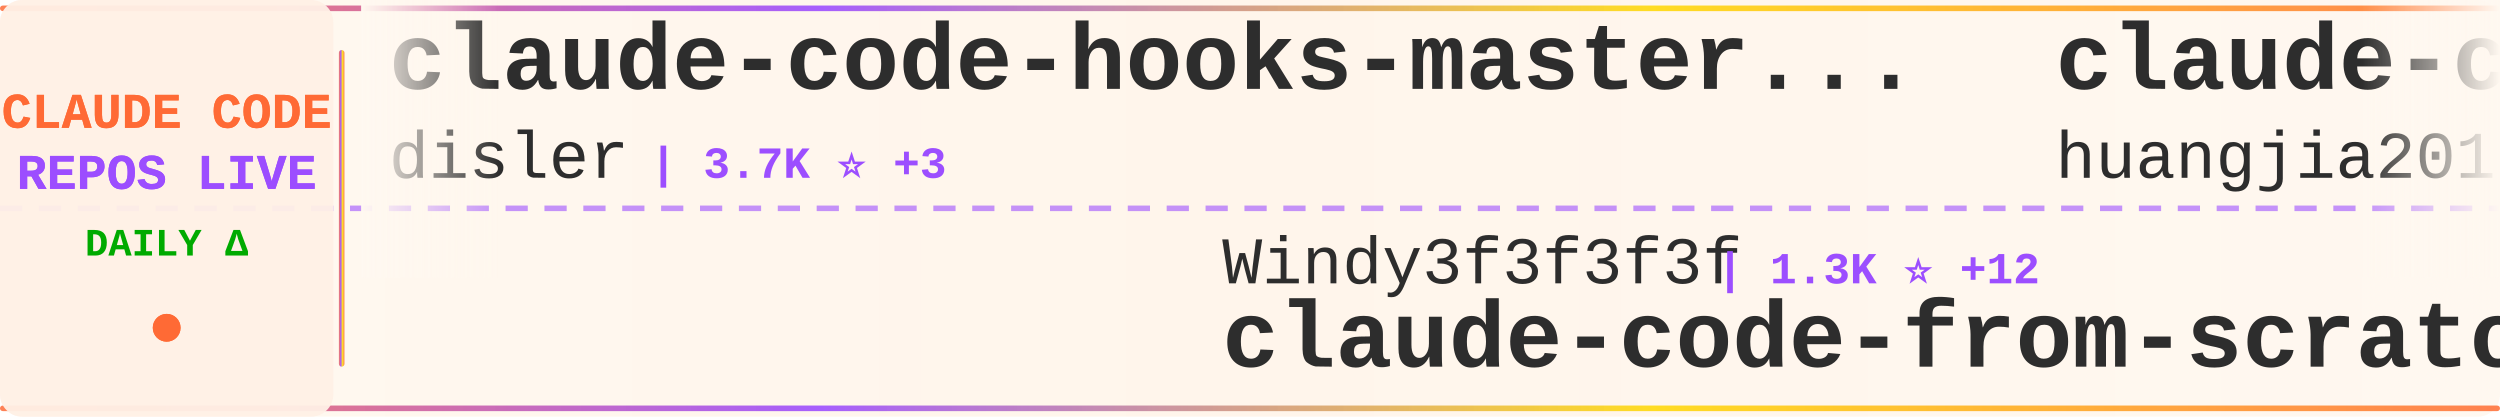
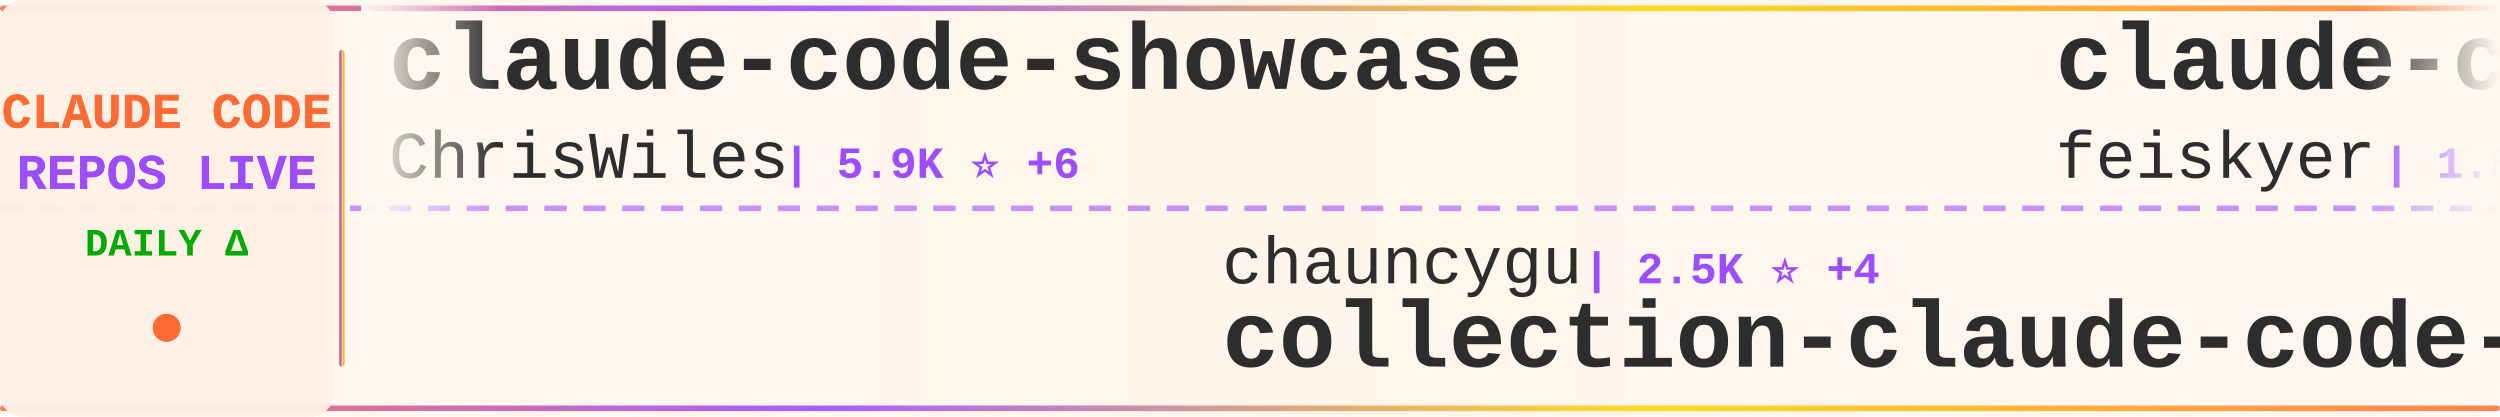
<svg xmlns="http://www.w3.org/2000/svg" width="900" height="150">
  <defs>
    <linearGradient id="tickerBg" x1="0%" y1="0%" x2="100%" y2="0%">
      <stop offset="0%" style="stop-color:#fff8f0;stop-opacity:0.98" />
      <stop offset="50%" style="stop-color:#fff5eb;stop-opacity:1" />
      <stop offset="100%" style="stop-color:#fff8f0;stop-opacity:0.98" />
    </linearGradient>
    <linearGradient id="borderGrad" x1="0%" y1="0%" x2="100%" y2="0%">
      <stop offset="0%" style="stop-color:#FF6B35;stop-opacity:0.85">
        <animate attributeName="stop-opacity" values="0.85;1;0.85" dur="2s" repeatCount="indefinite" />
      </stop>
      <stop offset="33%" style="stop-color:#9C4EFF;stop-opacity:0.9">
        <animate attributeName="stop-opacity" values="0.9;1;0.9" dur="2.2s" repeatCount="indefinite" />
      </stop>
      <stop offset="66%" style="stop-color:#FFD700;stop-opacity:0.85">
        <animate attributeName="stop-opacity" values="0.85;1;0.85" dur="1.8s" repeatCount="indefinite" />
      </stop>
      <stop offset="100%" style="stop-color:#FF6B35;stop-opacity:0.85">
        <animate attributeName="stop-opacity" values="0.85;1;0.85" dur="2s" repeatCount="indefinite" />
      </stop>
    </linearGradient>
    <filter id="textGlow">
      <feGaussianBlur stdDeviation="0.15" result="coloredBlur" />
      <feMerge>
        <feMergeNode in="coloredBlur" />
        <feMergeNode in="SourceGraphic" />
      </feMerge>
    </filter>
    <filter id="metricGlow">
      <feGaussianBlur stdDeviation="0.2" result="coloredBlur" />
      <feMerge>
        <feMergeNode in="coloredBlur" />
        <feMergeNode in="SourceGraphic" />
      </feMerge>
    </filter>
    <linearGradient id="leftFade" x1="0%" y1="0%" x2="100%" y2="0%">
      <stop offset="0%" style="stop-color:#fff8f0;stop-opacity:1" />
      <stop offset="100%" style="stop-color:#fff8f0;stop-opacity:0" />
    </linearGradient>
    <linearGradient id="rightFade" x1="0%" y1="0%" x2="100%" y2="0%">
      <stop offset="0%" style="stop-color:#fff8f0;stop-opacity:0" />
      <stop offset="100%" style="stop-color:#fff8f0;stop-opacity:1" />
    </linearGradient>
  </defs>
  <rect width="900" height="150" fill="url(#tickerBg)" rx="8" />
  <rect x="0" y="2" width="900" height="2" fill="url(#borderGrad)" rx="1" />
  <rect x="0" y="146" width="900" height="2" fill="url(#borderGrad)" rx="1" />
  <line x1="0" y1="75" x2="900" y2="75" stroke="#9C4EFF" stroke-width="2" stroke-dasharray="8 6" opacity="0.6" />
  <rect x="0" y="0" width="120" height="150" fill="#fff0e6" opacity="0.95" rx="8" />
  <text x="60" y="46" font-family="'Courier New', monospace" font-size="18" font-weight="bold" fill="#FF6B35" text-anchor="middle" filter="url(#textGlow)">
    CLAUDE CODE
  </text>
  <text x="60" y="68" font-family="'Courier New', monospace" font-size="18" font-weight="bold" fill="#9C4EFF" text-anchor="middle" filter="url(#textGlow)">
    REPOS LIVE
  </text>
  <text x="60" y="92" font-family="'Courier New', monospace" font-size="14" font-weight="bold" fill="#00aa00" text-anchor="middle">
    DAILY Δ
  </text>
  <circle cx="60" cy="118" r="5" fill="#FF6B35" filter="url(#metricGlow)">
    <animate attributeName="r" values="4;6;4" dur="1.5s" repeatCount="indefinite" />
    <animate attributeName="opacity" values="0.6;1;0.6" dur="1.5s" repeatCount="indefinite" />
  </circle>
  <rect x="122" y="18" width="2" height="114" fill="url(#borderGrad)" rx="1" />
  <clipPath id="tickerClip">
    <rect x="130" y="0" width="770" height="150" />
  </clipPath>
  <g clip-path="url(#tickerClip)">
    <g id="tickerItems">
      <animateTransform attributeName="transform" attributeType="XML" type="translate" from="0 0" to="-3000 0" dur="54s" repeatCount="indefinite" />
      <g transform="translate(0, 0)">
-         <text x="140" y="32" font-family="'Courier New', monospace" font-size="34" font-weight="bold" fill="#2d2d2d">claude-code-hooks-master...</text>
-         <text x="140" y="64" font-family="'Courier New', monospace" font-size="24" font-weight="normal" fill="#2d2d2d" opacity="1.0">disler</text>
-         <text x="234" y="64" font-family="'Courier New', monospace" font-size="16" font-weight="bold" fill="#9C4EFF"> | 3.7K ⭐ +3</text>
+         <text x="140" y="32" font-family="'Courier New', monospace" font-size="34" font-weight="bold" fill="#2d2d2d">claude-code-showcase</text>
+         <text x="140" y="64" font-family="'Courier New', monospace" font-size="24" font-weight="normal" fill="#2d2d2d" opacity="1.0">ChrisWiles</text>
+         <text x="282" y="64" font-family="'Courier New', monospace" font-size="16" font-weight="bold" fill="#9C4EFF"> | 5.9K ⭐ +6</text>
      </g>
      <g transform="translate(300, 0)">
-         <text x="140" y="102" font-family="'Courier New', monospace" font-size="24" font-weight="normal" fill="#2d2d2d" opacity="1.0">Windy3f3f3f3f</text>
-         <text x="318" y="102" font-family="'Courier New', monospace" font-size="16" font-weight="bold" fill="#9C4EFF"> | 1.3K ⭐ +12</text>
-         <text x="140" y="132" font-family="'Courier New', monospace" font-size="34" font-weight="bold" fill="#2d2d2d">claude-code-from-scratch</text>
+         <text x="140" y="102" font-family="'Courier New', monospace" font-size="24" font-weight="normal" fill="#2d2d2d" opacity="1.0">chauncygu</text>
+         <text x="270" y="102" font-family="'Courier New', monospace" font-size="16" font-weight="bold" fill="#9C4EFF"> | 2.5K ⭐ +4</text>
+         <text x="140" y="132" font-family="'Courier New', monospace" font-size="34" font-weight="bold" fill="#2d2d2d">collection-claude-code-s...</text>
      </g>
      <g transform="translate(600, 0)">
-         <text x="140" y="32" font-family="'Courier New', monospace" font-size="34" font-weight="bold" fill="#2d2d2d">claude-code-engineering</text>
-         <text x="140" y="64" font-family="'Courier New', monospace" font-size="24" font-weight="normal" fill="#2d2d2d" opacity="1.0">huangjia2019</text>
-         <text x="306" y="64" font-family="'Courier New', monospace" font-size="16" font-weight="bold" fill="#9C4EFF"> | 728 ⭐ +13</text>
+         <text x="140" y="32" font-family="'Courier New', monospace" font-size="34" font-weight="bold" fill="#2d2d2d">claude-code-settings</text>
+         <text x="140" y="64" font-family="'Courier New', monospace" font-size="24" font-weight="normal" fill="#2d2d2d" opacity="1.0">feiskyer</text>
+         <text x="258" y="64" font-family="'Courier New', monospace" font-size="16" font-weight="bold" fill="#9C4EFF"> | 1.5K ⭐ +2</text>
      </g>
      <g transform="translate(900, 0)">
-         <text x="140" y="102" font-family="'Courier New', monospace" font-size="24" font-weight="normal" fill="#2d2d2d" opacity="1.0">anthropics</text>
-         <text x="282" y="102" font-family="'Courier New', monospace" font-size="16" font-weight="bold" fill="#9C4EFF"> | 142.6K ⭐ +791</text>
-         <text x="140" y="132" font-family="'Courier New', monospace" font-size="34" font-weight="bold" fill="#2d2d2d">skills</text>
+         <text x="140" y="102" font-family="'Courier New', monospace" font-size="24" font-weight="normal" fill="#2d2d2d" opacity="1.0">shareAI-lab</text>
+         <text x="294" y="102" font-family="'Courier New', monospace" font-size="16" font-weight="bold" fill="#9C4EFF"> | 63.3K ⭐ +251</text>
+         <text x="140" y="132" font-family="'Courier New', monospace" font-size="34" font-weight="bold" fill="#2d2d2d">learn-claude-code</text>
      </g>
      <g transform="translate(1200, 0)">
-         <text x="140" y="32" font-family="'Courier New', monospace" font-size="34" font-weight="bold" fill="#2d2d2d">claude-code-prompts</text>
-         <text x="140" y="64" font-family="'Courier New', monospace" font-size="24" font-weight="normal" fill="#2d2d2d" opacity="1.0">repowise-dev</text>
-         <text x="306" y="64" font-family="'Courier New', monospace" font-size="16" font-weight="bold" fill="#9C4EFF"> | 1.1K ⭐ +2</text>
+         <text x="140" y="32" font-family="'Courier New', monospace" font-size="34" font-weight="bold" fill="#2d2d2d">Claude-code</text>
+         <text x="140" y="64" font-family="'Courier New', monospace" font-size="24" font-weight="normal" fill="#2d2d2d" opacity="1.0">fazxes</text>
+         <text x="234" y="64" font-family="'Courier New', monospace" font-size="16" font-weight="bold" fill="#9C4EFF"> | 217 ⭐ +1</text>
      </g>
      <g transform="translate(1500, 0)">
-         <text x="140" y="102" font-family="'Courier New', monospace" font-size="24" font-weight="normal" fill="#2d2d2d" opacity="1.0">lorryjovens-hub</text>
-         <text x="342" y="102" font-family="'Courier New', monospace" font-size="16" font-weight="bold" fill="#9C4EFF"> | 1.6K ⭐ +3</text>
-         <text x="140" y="132" font-family="'Courier New', monospace" font-size="34" font-weight="bold" fill="#2d2d2d">claude-code-rust</text>
+         <text x="140" y="102" font-family="'Courier New', monospace" font-size="24" font-weight="normal" fill="#2d2d2d" opacity="1.0">sickn33</text>
+         <text x="246" y="102" font-family="'Courier New', monospace" font-size="16" font-weight="bold" fill="#9C4EFF"> | 39.0K ⭐ +117</text>
+         <text x="140" y="132" font-family="'Courier New', monospace" font-size="34" font-weight="bold" fill="#2d2d2d">antigravity-awesome-skil...</text>
      </g>
      <g transform="translate(1800, 0)">
-         <text x="140" y="32" font-family="'Courier New', monospace" font-size="34" font-weight="bold" fill="#2d2d2d">Claude-Code-Workflow</text>
-         <text x="140" y="64" font-family="'Courier New', monospace" font-size="24" font-weight="normal" fill="#2d2d2d" opacity="1.0">catlog22</text>
-         <text x="258" y="64" font-family="'Courier New', monospace" font-size="16" font-weight="bold" fill="#9C4EFF"> | 2.1K ⭐ +2</text>
+         <text x="140" y="32" font-family="'Courier New', monospace" font-size="34" font-weight="bold" fill="#2d2d2d">awesome-claude-code-suba...</text>
+         <text x="140" y="64" font-family="'Courier New', monospace" font-size="24" font-weight="normal" fill="#2d2d2d" opacity="1.0">VoltAgent</text>
+         <text x="270" y="64" font-family="'Courier New', monospace" font-size="16" font-weight="bold" fill="#9C4EFF"> | 20.8K ⭐ +99</text>
      </g>
      <g transform="translate(2100, 0)">
-         <text x="140" y="102" font-family="'Courier New', monospace" font-size="24" font-weight="normal" fill="#2d2d2d" opacity="1.0">Yuyz0112</text>
-         <text x="258" y="102" font-family="'Courier New', monospace" font-size="16" font-weight="bold" fill="#9C4EFF"> | 2.4K ⭐</text>
-         <text x="140" y="132" font-family="'Courier New', monospace" font-size="34" font-weight="bold" fill="#2d2d2d">claude-code-reverse</text>
+         <text x="140" y="102" font-family="'Courier New', monospace" font-size="24" font-weight="normal" fill="#2d2d2d" opacity="1.0">AprilNEA</text>
+         <text x="258" y="102" font-family="'Courier New', monospace" font-size="16" font-weight="bold" fill="#9C4EFF"> | 384 ⭐</text>
+         <text x="140" y="132" font-family="'Courier New', monospace" font-size="34" font-weight="bold" fill="#2d2d2d">claude-code-source</text>
      </g>
      <g transform="translate(2400, 0)">
-         <text x="140" y="32" font-family="'Courier New', monospace" font-size="34" font-weight="bold" fill="#2d2d2d">claude-code-workflows</text>
-         <text x="140" y="64" font-family="'Courier New', monospace" font-size="24" font-weight="normal" fill="#2d2d2d" opacity="1.0">OneRedOak</text>
-         <text x="270" y="64" font-family="'Courier New', monospace" font-size="16" font-weight="bold" fill="#9C4EFF"> | 3.8K ⭐</text>
+         <text x="140" y="32" font-family="'Courier New', monospace" font-size="34" font-weight="bold" fill="#2d2d2d">Open-ClaudeCode</text>
+         <text x="140" y="64" font-family="'Courier New', monospace" font-size="24" font-weight="normal" fill="#2d2d2d" opacity="1.0">LING71671</text>
+         <text x="270" y="64" font-family="'Courier New', monospace" font-size="16" font-weight="bold" fill="#9C4EFF"> | 868 ⭐ +2</text>
      </g>
      <g transform="translate(2700, 0)">
-         <text x="140" y="102" font-family="'Courier New', monospace" font-size="24" font-weight="normal" fill="#2d2d2d" opacity="1.0">Windy3f3f3f3f</text>
-         <text x="318" y="102" font-family="'Courier New', monospace" font-size="16" font-weight="bold" fill="#9C4EFF"> | 2.5K ⭐ +11</text>
-         <text x="140" y="132" font-family="'Courier New', monospace" font-size="34" font-weight="bold" fill="#2d2d2d">how-claude-code-works</text>
+         <text x="140" y="102" font-family="'Courier New', monospace" font-size="24" font-weight="normal" fill="#2d2d2d" opacity="1.0">pedrohcgs</text>
+         <text x="270" y="102" font-family="'Courier New', monospace" font-size="16" font-weight="bold" fill="#9C4EFF"> | 1.2K ⭐ +5</text>
+         <text x="140" y="132" font-family="'Courier New', monospace" font-size="34" font-weight="bold" fill="#2d2d2d">claude-code-my-workflow</text>
      </g>
      <g transform="translate(3000, 0)">
-         <text x="140" y="32" font-family="'Courier New', monospace" font-size="34" font-weight="bold" fill="#2d2d2d">claude-code-hooks-master...</text>
-         <text x="140" y="64" font-family="'Courier New', monospace" font-size="24" font-weight="normal" fill="#2d2d2d" opacity="1.0">disler</text>
-         <text x="234" y="64" font-family="'Courier New', monospace" font-size="16" font-weight="bold" fill="#9C4EFF"> | 3.7K ⭐ +3</text>
+         <text x="140" y="32" font-family="'Courier New', monospace" font-size="34" font-weight="bold" fill="#2d2d2d">claude-code-showcase</text>
+         <text x="140" y="64" font-family="'Courier New', monospace" font-size="24" font-weight="normal" fill="#2d2d2d" opacity="1.0">ChrisWiles</text>
+         <text x="282" y="64" font-family="'Courier New', monospace" font-size="16" font-weight="bold" fill="#9C4EFF"> | 5.9K ⭐ +6</text>
      </g>
      <g transform="translate(3300, 0)">
-         <text x="140" y="102" font-family="'Courier New', monospace" font-size="24" font-weight="normal" fill="#2d2d2d" opacity="1.0">Windy3f3f3f3f</text>
-         <text x="318" y="102" font-family="'Courier New', monospace" font-size="16" font-weight="bold" fill="#9C4EFF"> | 1.3K ⭐ +12</text>
-         <text x="140" y="132" font-family="'Courier New', monospace" font-size="34" font-weight="bold" fill="#2d2d2d">claude-code-from-scratch</text>
+         <text x="140" y="102" font-family="'Courier New', monospace" font-size="24" font-weight="normal" fill="#2d2d2d" opacity="1.0">chauncygu</text>
+         <text x="270" y="102" font-family="'Courier New', monospace" font-size="16" font-weight="bold" fill="#9C4EFF"> | 2.5K ⭐ +4</text>
+         <text x="140" y="132" font-family="'Courier New', monospace" font-size="34" font-weight="bold" fill="#2d2d2d">collection-claude-code-s...</text>
      </g>
      <g transform="translate(3600, 0)">
-         <text x="140" y="32" font-family="'Courier New', monospace" font-size="34" font-weight="bold" fill="#2d2d2d">claude-code-engineering</text>
-         <text x="140" y="64" font-family="'Courier New', monospace" font-size="24" font-weight="normal" fill="#2d2d2d" opacity="1.0">huangjia2019</text>
-         <text x="306" y="64" font-family="'Courier New', monospace" font-size="16" font-weight="bold" fill="#9C4EFF"> | 728 ⭐ +13</text>
+         <text x="140" y="32" font-family="'Courier New', monospace" font-size="34" font-weight="bold" fill="#2d2d2d">claude-code-settings</text>
+         <text x="140" y="64" font-family="'Courier New', monospace" font-size="24" font-weight="normal" fill="#2d2d2d" opacity="1.0">feiskyer</text>
+         <text x="258" y="64" font-family="'Courier New', monospace" font-size="16" font-weight="bold" fill="#9C4EFF"> | 1.5K ⭐ +2</text>
      </g>
      <g transform="translate(3900, 0)">
-         <text x="140" y="102" font-family="'Courier New', monospace" font-size="24" font-weight="normal" fill="#2d2d2d" opacity="1.0">anthropics</text>
-         <text x="282" y="102" font-family="'Courier New', monospace" font-size="16" font-weight="bold" fill="#9C4EFF"> | 142.6K ⭐ +791</text>
-         <text x="140" y="132" font-family="'Courier New', monospace" font-size="34" font-weight="bold" fill="#2d2d2d">skills</text>
+         <text x="140" y="102" font-family="'Courier New', monospace" font-size="24" font-weight="normal" fill="#2d2d2d" opacity="1.0">shareAI-lab</text>
+         <text x="294" y="102" font-family="'Courier New', monospace" font-size="16" font-weight="bold" fill="#9C4EFF"> | 63.3K ⭐ +251</text>
+         <text x="140" y="132" font-family="'Courier New', monospace" font-size="34" font-weight="bold" fill="#2d2d2d">learn-claude-code</text>
      </g>
    </g>
  </g>
  <rect x="130" y="0" width="50" height="100" fill="url(#leftFade)" />
  <rect x="850" y="0" width="50" height="100" fill="url(#rightFade)" />
</svg>
